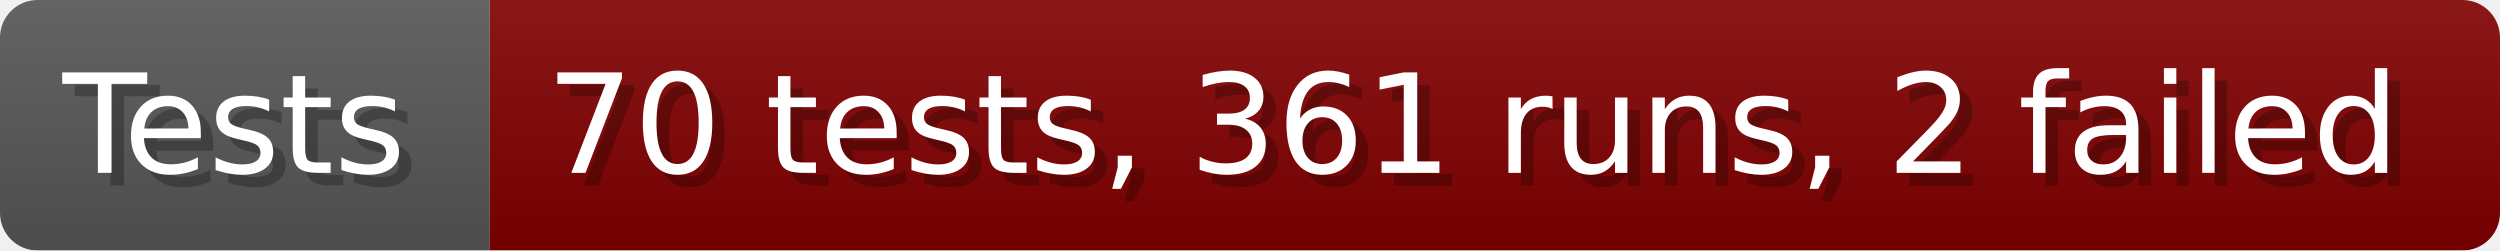
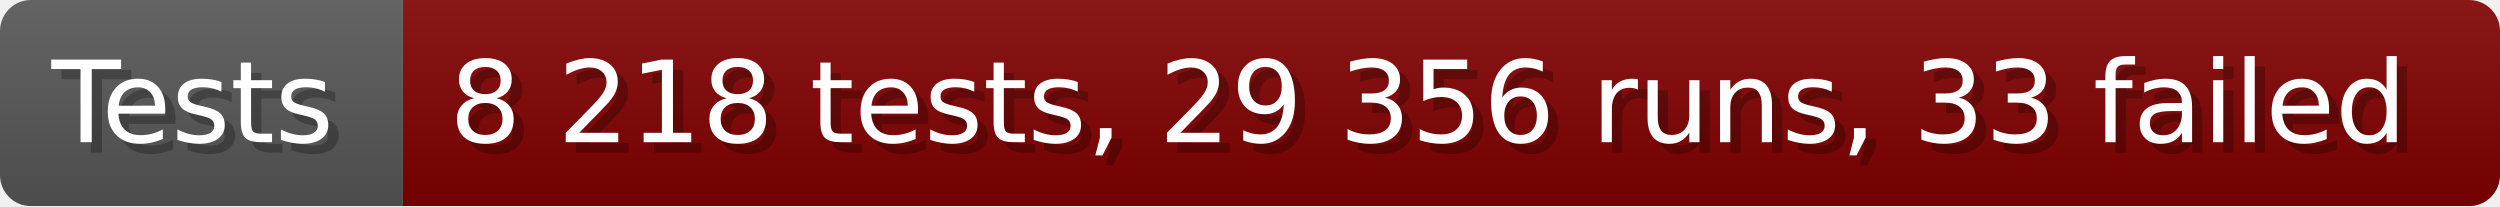
- <svg xmlns="http://www.w3.org/2000/svg" width="199.6" height="20" viewBox="0 0 1996 200" role="img" aria-label="Tests: 70 tests, 361 runs, 2 failed">
+ <svg xmlns="http://www.w3.org/2000/svg" width="242.6" height="20" viewBox="0 0 2426 200" role="img" aria-label="Tests: 8 218 tests, 29 356 runs, 33 failed">
  <linearGradient id="a" x2="0" y2="100%">
    <stop offset="0" stop-opacity=".1" stop-color="#EEE" />
    <stop offset="1" stop-opacity=".1" />
  </linearGradient>
  <mask id="m">
-     <rect width="1996" height="200" rx="30" fill="#FFF" />
+     <rect width="2426" height="200" rx="30" fill="#FFF" />
  </mask>
  <g mask="url(#m)">
    <rect width="391" height="200" fill="#555" />
-     <rect width="1605" height="200" fill="#800000" x="391" />
-     <rect width="1996" height="200" fill="url(#a)" />
+     <rect width="2035" height="200" fill="#800000" x="391" />
+     <rect width="2426" height="200" fill="url(#a)" />
  </g>
  <g aria-hidden="true" fill="#fff" text-anchor="start" font-family="Verdana,DejaVu Sans,sans-serif" font-size="110">
    <text x="60" y="148" textLength="291" fill="#000" opacity="0.25">Tests</text>
    <text x="50" y="138" textLength="291">Tests</text>
-     <text x="446" y="148" textLength="1505" fill="#000" opacity="0.25">70 tests, 361 runs, 2 failed</text>
-     <text x="436" y="138" textLength="1505">70 tests, 361 runs, 2 failed</text>
+     <text x="446" y="148" textLength="1935" fill="#000" opacity="0.25">8 218 tests, 29 356 runs, 33 failed</text>
+     <text x="436" y="138" textLength="1935">8 218 tests, 29 356 runs, 33 failed</text>
  </g>
</svg>
